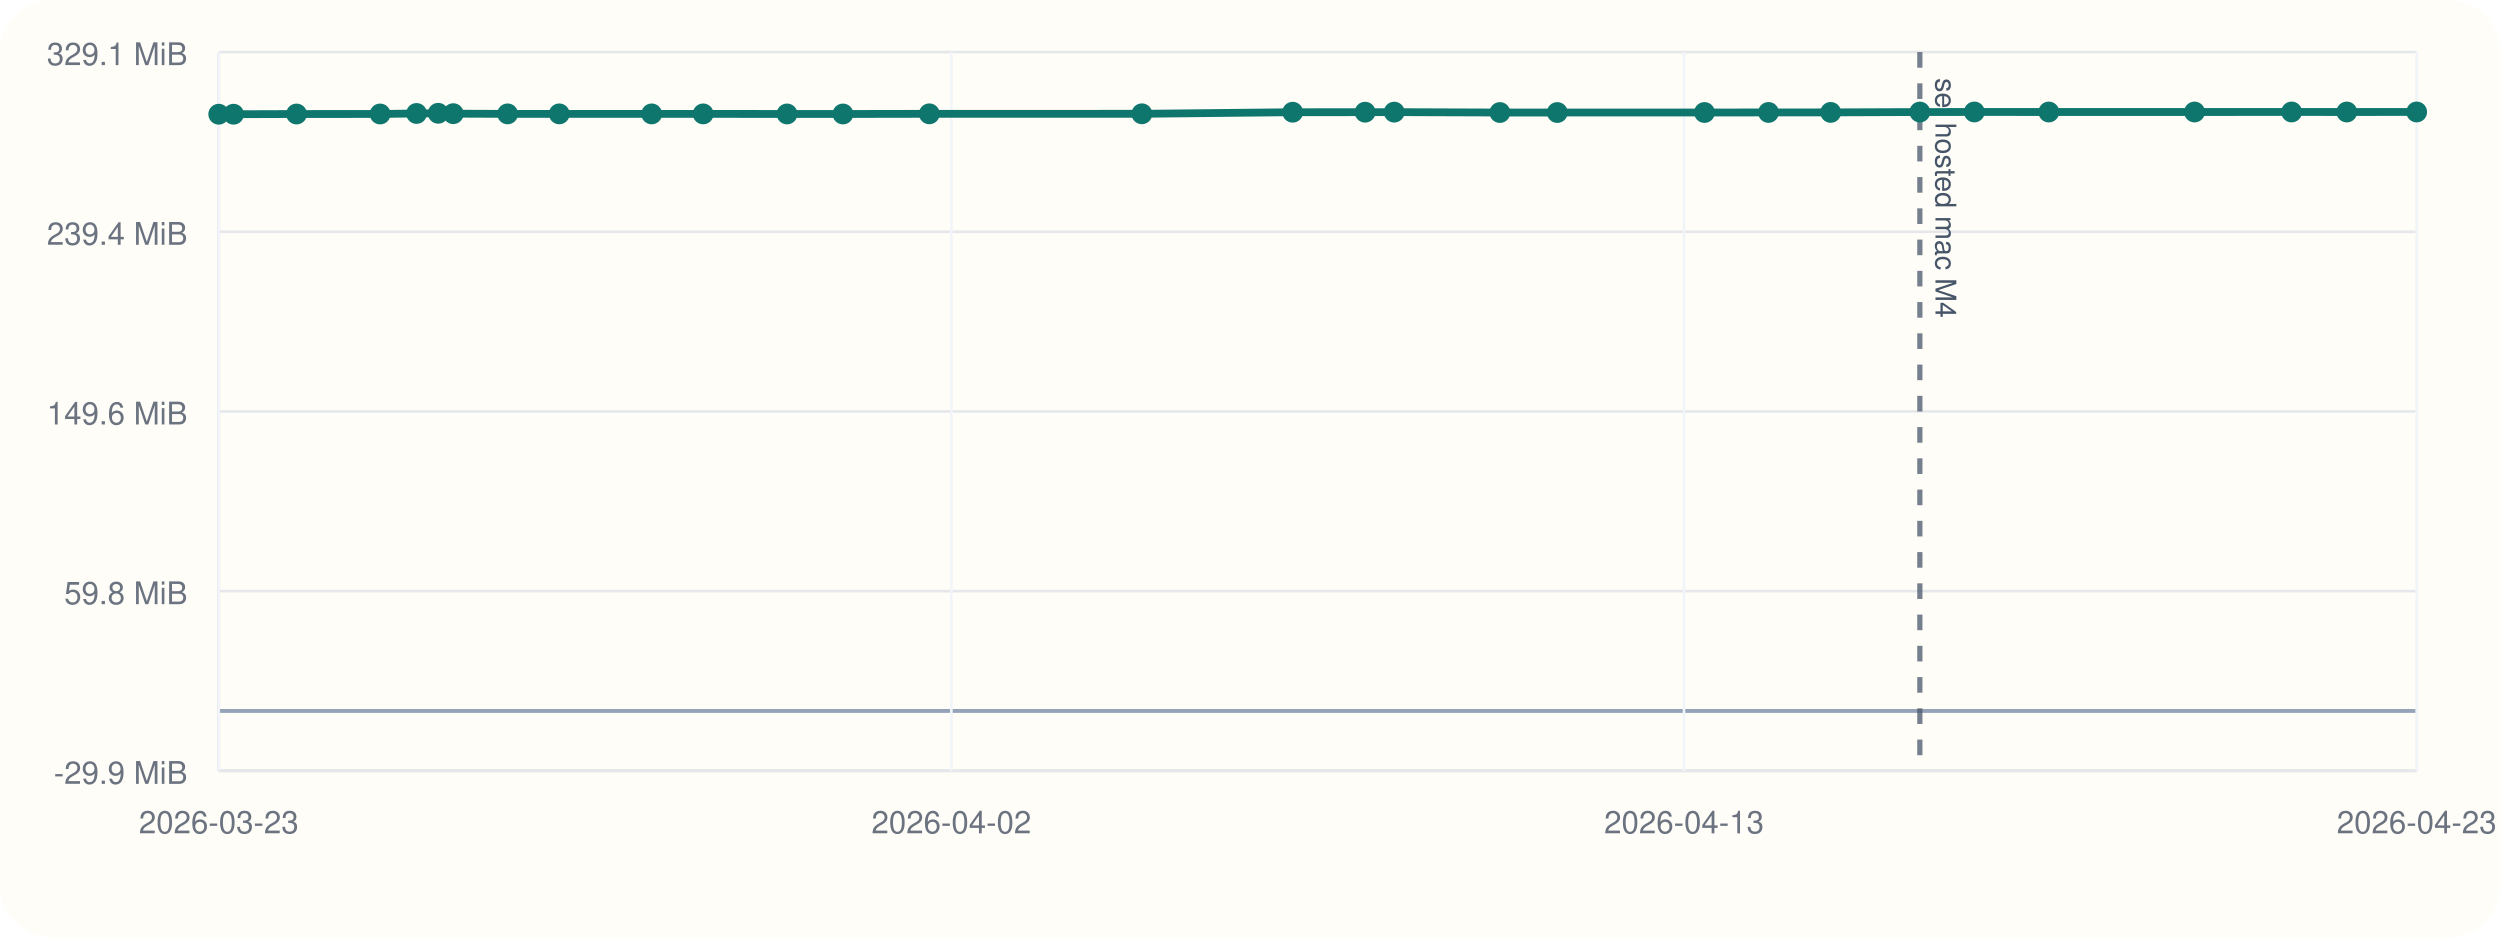
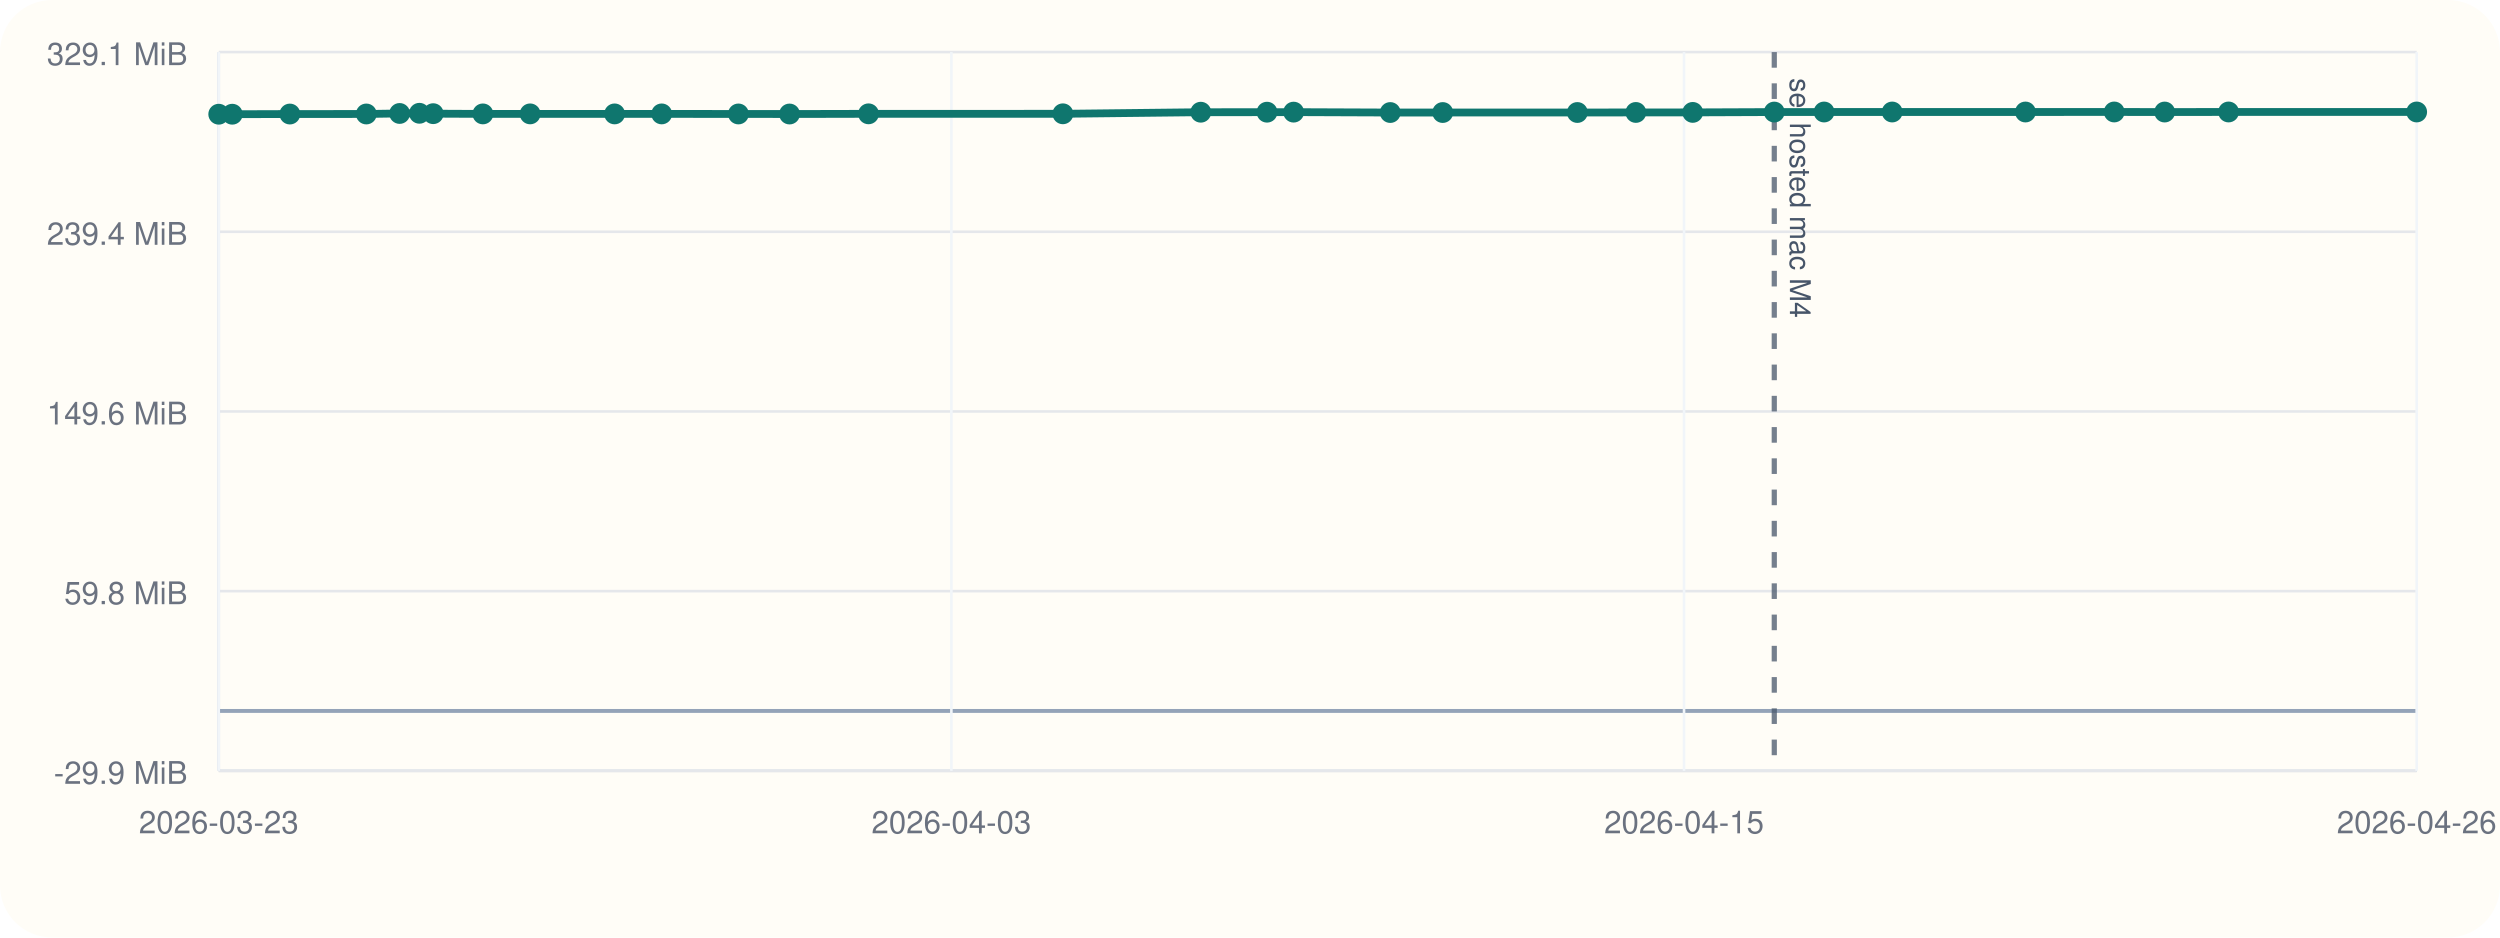
<svg xmlns="http://www.w3.org/2000/svg" viewBox="0 0 960 360">
  <rect width="960" height="360" rx="20" fill="#fffdf7" />
  <line x1="84" y1="296" x2="928" y2="296" stroke="#cbd5e1" stroke-width="1" />
  <line x1="84" y1="20" x2="84" y2="296" stroke="#cbd5e1" stroke-width="1" />
  <line x1="84" y1="273.00" x2="928" y2="273.00" stroke="#94a3b8" stroke-width="1.5" />
  <line x1="84" y1="296.00" x2="928" y2="296.00" stroke="#e5e7eb" stroke-width="1" />
  <text x="72" y="301.00" text-anchor="end" font-size="12" font-family="Helvetica, Arial, sans-serif" fill="#6b7280">-29.9 MiB</text>
  <line x1="84" y1="227.00" x2="928" y2="227.00" stroke="#e5e7eb" stroke-width="1" />
  <text x="72" y="232.00" text-anchor="end" font-size="12" font-family="Helvetica, Arial, sans-serif" fill="#6b7280">59.8 MiB</text>
  <line x1="84" y1="158.00" x2="928" y2="158.00" stroke="#e5e7eb" stroke-width="1" />
  <text x="72" y="163.00" text-anchor="end" font-size="12" font-family="Helvetica, Arial, sans-serif" fill="#6b7280">149.6 MiB</text>
  <line x1="84" y1="89.00" x2="928" y2="89.00" stroke="#e5e7eb" stroke-width="1" />
  <text x="72" y="94.00" text-anchor="end" font-size="12" font-family="Helvetica, Arial, sans-serif" fill="#6b7280">239.4 MiB</text>
  <line x1="84" y1="20.00" x2="928" y2="20.00" stroke="#e5e7eb" stroke-width="1" />
  <text x="72" y="25.00" text-anchor="end" font-size="12" font-family="Helvetica, Arial, sans-serif" fill="#6b7280">329.1 MiB</text>
  <line x1="84.00" y1="20" x2="84.00" y2="296" stroke="#f1f5f9" stroke-width="1" />
  <text x="84.00" y="320" text-anchor="middle" font-size="12" font-family="Helvetica, Arial, sans-serif" fill="#6b7280">2026-03-23</text>
  <line x1="365.33" y1="20" x2="365.33" y2="296" stroke="#f1f5f9" stroke-width="1" />
-   <text x="365.33" y="320" text-anchor="middle" font-size="12" font-family="Helvetica, Arial, sans-serif" fill="#6b7280">2026-04-02</text>
+   <text x="365.33" y="320" text-anchor="middle" font-size="12" font-family="Helvetica, Arial, sans-serif" fill="#6b7280">2026-04-03</text>
  <line x1="646.67" y1="20" x2="646.67" y2="296" stroke="#f1f5f9" stroke-width="1" />
-   <text x="646.67" y="320" text-anchor="middle" font-size="12" font-family="Helvetica, Arial, sans-serif" fill="#6b7280">2026-04-13</text>
+   <text x="646.67" y="320" text-anchor="middle" font-size="12" font-family="Helvetica, Arial, sans-serif" fill="#6b7280">2026-04-15</text>
  <line x1="928.00" y1="20" x2="928.00" y2="296" stroke="#f1f5f9" stroke-width="1" />
-   <text x="928.00" y="320" text-anchor="middle" font-size="12" font-family="Helvetica, Arial, sans-serif" fill="#6b7280">2026-04-23</text>
-   <line x1="737.22" y1="20" x2="737.22" y2="296" stroke="#475569" stroke-width="2" stroke-dasharray="6 6" opacity="0.75" />
-   <text x="743.22" y="30" transform="rotate(90 743.22 30)" font-size="11" font-family="Helvetica, Arial, sans-serif" fill="#475569">sel hosted mac M4</text>
-   <polyline fill="none" stroke="#0f766e" stroke-width="3" points="84.00,43.86 89.68,43.86 113.87,43.78 145.97,43.77 159.96,43.57 168.27,43.50 174.06,43.65 194.92,43.73 214.76,43.73 250.24,43.74 270.01,43.74 302.22,43.76 323.69,43.77 356.86,43.71 438.48,43.70 496.39,43.09 524.20,43.08 535.38,43.06 575.96,43.21 598.00,43.21 654.52,43.20 679.10,43.18 702.98,43.16 737.22,43.02 758.14,43.00 786.74,43.01 842.70,43.01 879.98,43.00 901.17,43.01 928.00,43.00" />
+   <text x="928.00" y="320" text-anchor="middle" font-size="12" font-family="Helvetica, Arial, sans-serif" fill="#6b7280">2026-04-26</text>
+   <line x1="681.32" y1="20" x2="681.32" y2="296" stroke="#475569" stroke-width="2" stroke-dasharray="6 6" opacity="0.75" />
+   <text x="687.32" y="30" transform="rotate(90 687.32 30)" font-size="11" font-family="Helvetica, Arial, sans-serif" fill="#475569">sel hosted mac M4</text>
+   <polyline fill="none" stroke="#0f766e" stroke-width="3" points="84.00,43.86 89.19,43.86 111.31,43.79 140.67,43.77 153.46,43.57 161.06,43.50 166.35,43.65 185.43,43.74 203.57,43.73 236.01,43.74 254.09,43.74 283.55,43.76 303.18,43.78 333.51,43.71 408.15,43.70 461.10,43.09 486.53,43.08 496.75,43.06 533.86,43.21 554.01,43.21 605.70,43.20 628.17,43.18 650.01,43.16 681.32,43.03 700.45,43.01 726.60,43.01 777.77,43.01 811.86,43.00 831.23,43.02 855.77,43.00 928.00,43.00" />
  <circle cx="84.00" cy="43.86" r="4" fill="#0f766e" />
-   <circle cx="89.68" cy="43.86" r="4" fill="#0f766e" />
-   <circle cx="113.87" cy="43.78" r="4" fill="#0f766e" />
-   <circle cx="145.97" cy="43.77" r="4" fill="#0f766e" />
-   <circle cx="159.96" cy="43.57" r="4" fill="#0f766e" />
-   <circle cx="168.27" cy="43.50" r="4" fill="#0f766e" />
-   <circle cx="174.06" cy="43.65" r="4" fill="#0f766e" />
-   <circle cx="194.92" cy="43.73" r="4" fill="#0f766e" />
-   <circle cx="214.76" cy="43.73" r="4" fill="#0f766e" />
-   <circle cx="250.24" cy="43.74" r="4" fill="#0f766e" />
-   <circle cx="270.01" cy="43.74" r="4" fill="#0f766e" />
-   <circle cx="302.22" cy="43.76" r="4" fill="#0f766e" />
-   <circle cx="323.69" cy="43.77" r="4" fill="#0f766e" />
-   <circle cx="356.86" cy="43.71" r="4" fill="#0f766e" />
-   <circle cx="438.48" cy="43.70" r="4" fill="#0f766e" />
-   <circle cx="496.39" cy="43.09" r="4" fill="#0f766e" />
-   <circle cx="524.20" cy="43.08" r="4" fill="#0f766e" />
-   <circle cx="535.38" cy="43.06" r="4" fill="#0f766e" />
-   <circle cx="575.96" cy="43.21" r="4" fill="#0f766e" />
-   <circle cx="598.00" cy="43.21" r="4" fill="#0f766e" />
-   <circle cx="654.52" cy="43.20" r="4" fill="#0f766e" />
-   <circle cx="679.10" cy="43.18" r="4" fill="#0f766e" />
-   <circle cx="702.98" cy="43.16" r="4" fill="#0f766e" />
-   <circle cx="737.22" cy="43.02" r="4" fill="#0f766e" />
-   <circle cx="758.14" cy="43.00" r="4" fill="#0f766e" />
-   <circle cx="786.74" cy="43.01" r="4" fill="#0f766e" />
-   <circle cx="842.70" cy="43.01" r="4" fill="#0f766e" />
-   <circle cx="879.98" cy="43.00" r="4" fill="#0f766e" />
-   <circle cx="901.17" cy="43.01" r="4" fill="#0f766e" />
+   <circle cx="89.19" cy="43.86" r="4" fill="#0f766e" />
+   <circle cx="111.31" cy="43.79" r="4" fill="#0f766e" />
+   <circle cx="140.67" cy="43.77" r="4" fill="#0f766e" />
+   <circle cx="153.46" cy="43.57" r="4" fill="#0f766e" />
+   <circle cx="161.06" cy="43.50" r="4" fill="#0f766e" />
+   <circle cx="166.35" cy="43.65" r="4" fill="#0f766e" />
+   <circle cx="185.43" cy="43.74" r="4" fill="#0f766e" />
+   <circle cx="203.57" cy="43.73" r="4" fill="#0f766e" />
+   <circle cx="236.01" cy="43.74" r="4" fill="#0f766e" />
+   <circle cx="254.09" cy="43.74" r="4" fill="#0f766e" />
+   <circle cx="283.55" cy="43.76" r="4" fill="#0f766e" />
+   <circle cx="303.18" cy="43.78" r="4" fill="#0f766e" />
+   <circle cx="333.51" cy="43.71" r="4" fill="#0f766e" />
+   <circle cx="408.15" cy="43.70" r="4" fill="#0f766e" />
+   <circle cx="461.10" cy="43.09" r="4" fill="#0f766e" />
+   <circle cx="486.53" cy="43.08" r="4" fill="#0f766e" />
+   <circle cx="496.75" cy="43.06" r="4" fill="#0f766e" />
+   <circle cx="533.86" cy="43.21" r="4" fill="#0f766e" />
+   <circle cx="554.01" cy="43.21" r="4" fill="#0f766e" />
+   <circle cx="605.70" cy="43.20" r="4" fill="#0f766e" />
+   <circle cx="628.17" cy="43.18" r="4" fill="#0f766e" />
+   <circle cx="650.01" cy="43.16" r="4" fill="#0f766e" />
+   <circle cx="681.32" cy="43.03" r="4" fill="#0f766e" />
+   <circle cx="700.45" cy="43.01" r="4" fill="#0f766e" />
+   <circle cx="726.60" cy="43.01" r="4" fill="#0f766e" />
+   <circle cx="777.77" cy="43.01" r="4" fill="#0f766e" />
+   <circle cx="811.86" cy="43.00" r="4" fill="#0f766e" />
+   <circle cx="831.23" cy="43.02" r="4" fill="#0f766e" />
+   <circle cx="855.77" cy="43.00" r="4" fill="#0f766e" />
  <circle cx="928.00" cy="43.00" r="4" fill="#0f766e" />
</svg>
